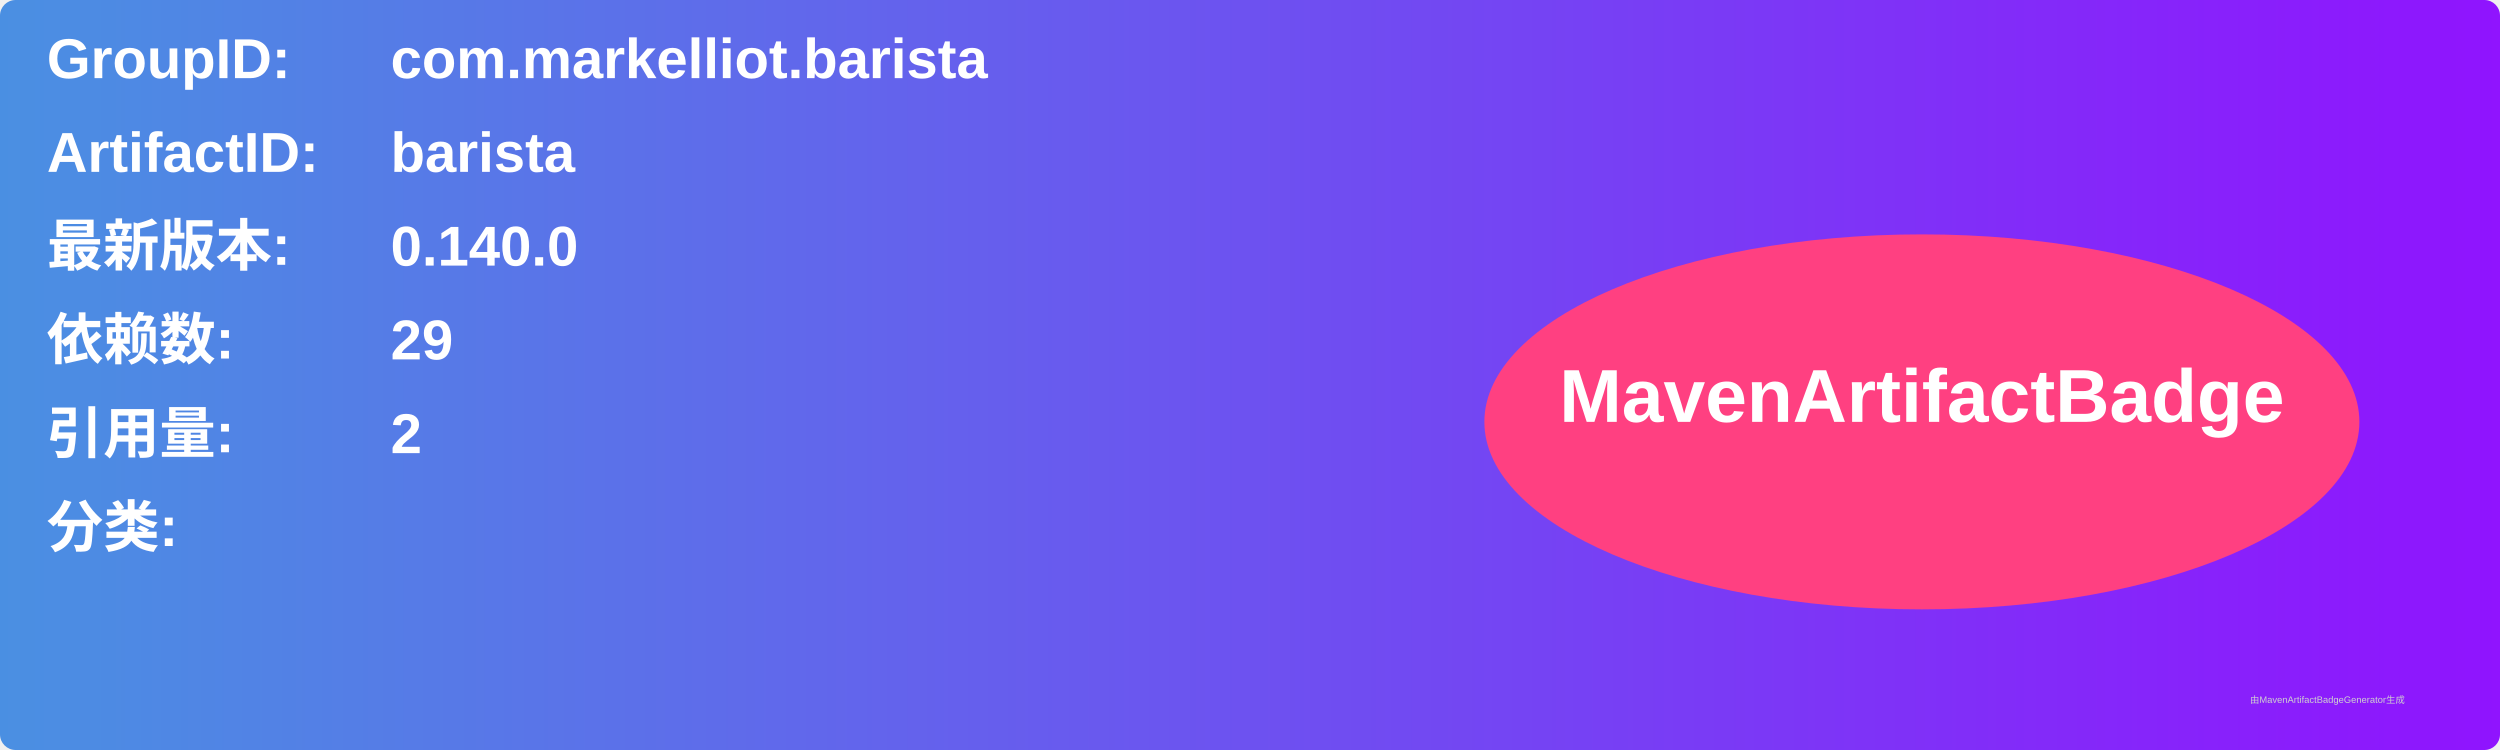
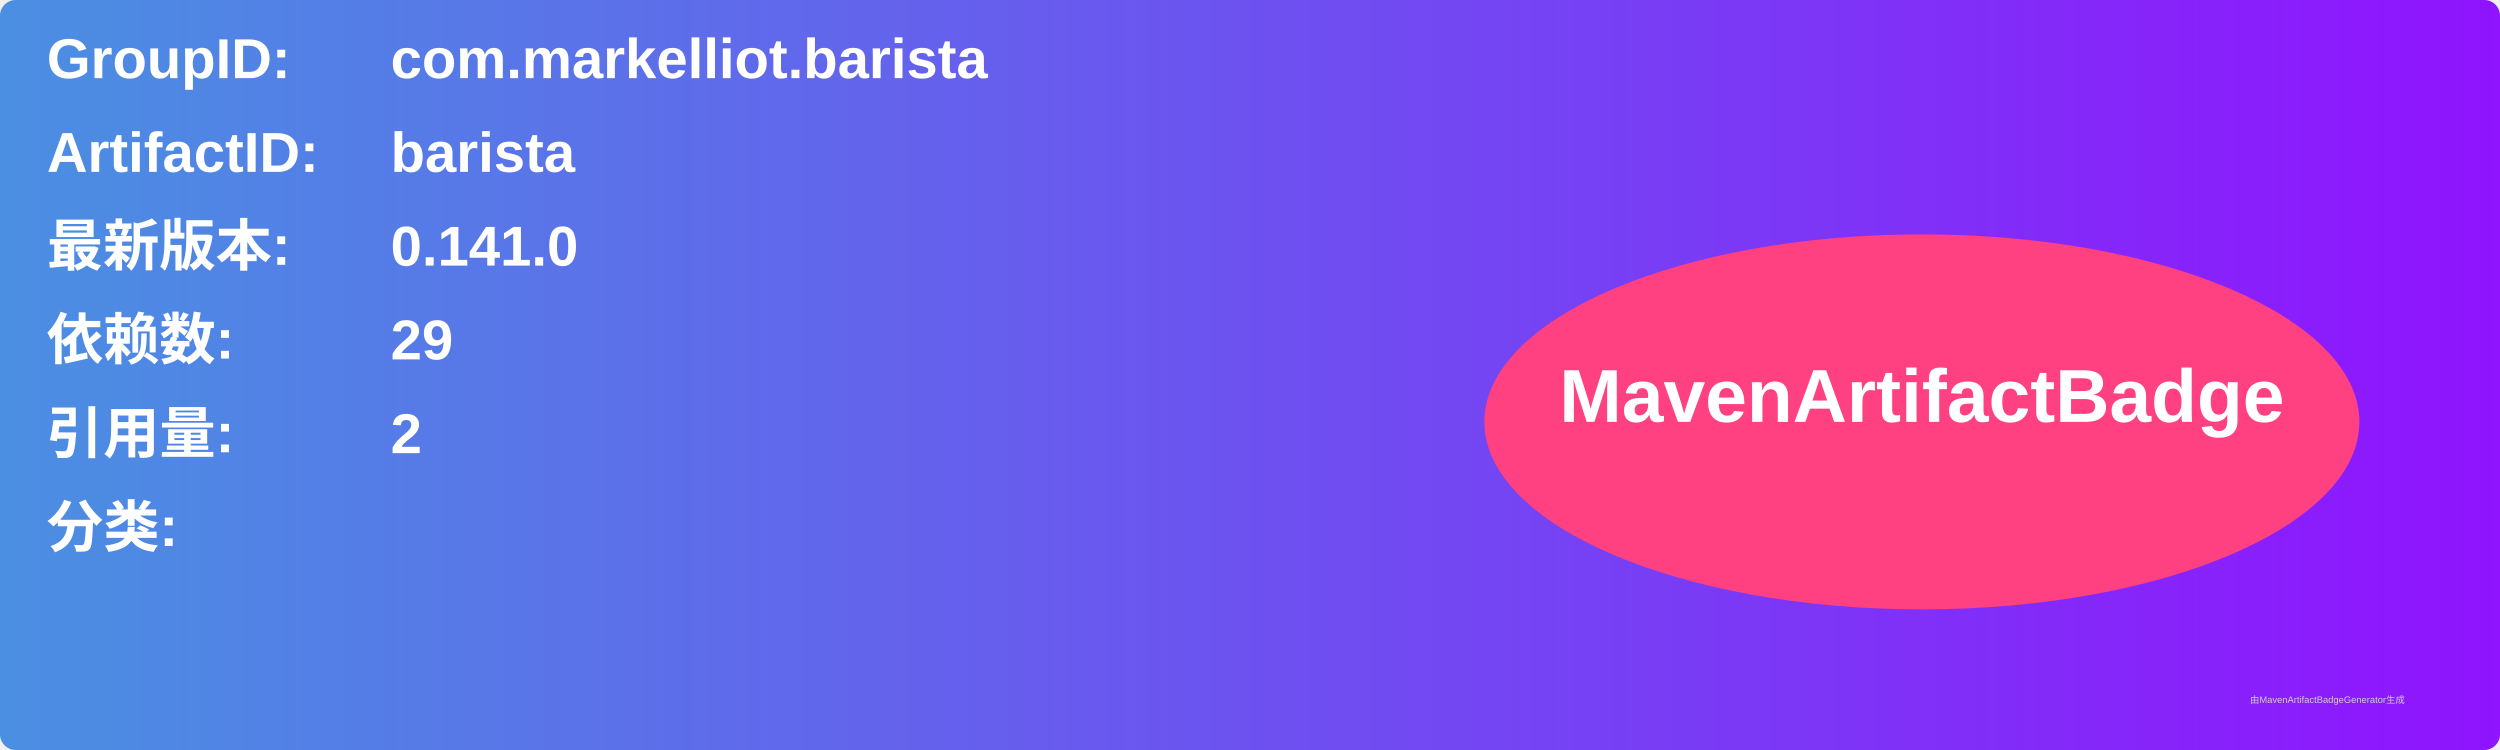
<svg xmlns="http://www.w3.org/2000/svg" width="800" height="240" viewBox="0 0 800 240">
  <linearGradient id="grad" x1="0%" y1="0%" x2="100%" y2="0%">
    <stop offset="0%" stop-color="#4a90e2" />
    <stop offset="100%" stop-color="#9013fe" />
  </linearGradient>
  <rect width="100%" height="100%" rx="5" ry="5" fill="url(#grad)" />
  <g transform="translate(15, 15)">
    <text x="0" y="10" font-family="Arial" font-size="18" fill="white" font-weight="bold" width="260">GroupID:</text>
    <text x="110" y="10" font-family="Arial" font-size="18" fill="white" font-weight="bold" width="460">com.markelliot.barista</text>
    <text x="0" y="40" font-family="Arial" font-size="18" fill="white" font-weight="bold" width="260">ArtifactID:</text>
    <text x="110" y="40" font-family="Arial" font-size="18" fill="white" font-weight="bold" width="460">barista</text>
    <text x="0" y="70" font-family="Arial" font-size="18" fill="white" font-weight="bold">最新版本:</text>
    <text x="110" y="70" font-family="Arial" font-size="18" fill="white" font-weight="bold">
-       <tspan font-weight="bold">0.140.0</tspan>
+       <tspan font-weight="bold">0.141.0</tspan>
    </text>
    <text x="0" y="100" font-family="Arial" font-size="18" fill="white" font-weight="bold">依赖数: </text>
    <text x="110" y="100" font-family="Arial" font-size="18" fill="white">
      <tspan font-weight="bold">29</tspan>
    </text>
    <text x="0" y="130" font-family="Arial" font-size="18" fill="white" font-weight="bold">引用量: </text>
    <text x="110" y="130" font-family="Arial" font-size="18" fill="white">
      <tspan font-weight="bold">2</tspan>
    </text>
    <text x="0" y="160" font-family="Arial" font-size="18" fill="white" font-weight="bold">分类:</text>
    <text x="10" y="190" font-family="Arial" font-size="10" fill="white">
      <tspan font-weight="bold" />
    </text>
    <ellipse cx="600" cy="120" rx="140" ry="60" fill="#ff4081" />
    <text x="600" y="120" text-anchor="middle" font-family="Arial" font-size="24" fill="white" font-weight="bold">MavenArtifactBadge</text>
  </g>
  <text x="720" y="225" font-family="Arial" font-size="3" fill="#d0d0d0">由MavenArtifactBadgeGenerator生成</text>
</svg>
